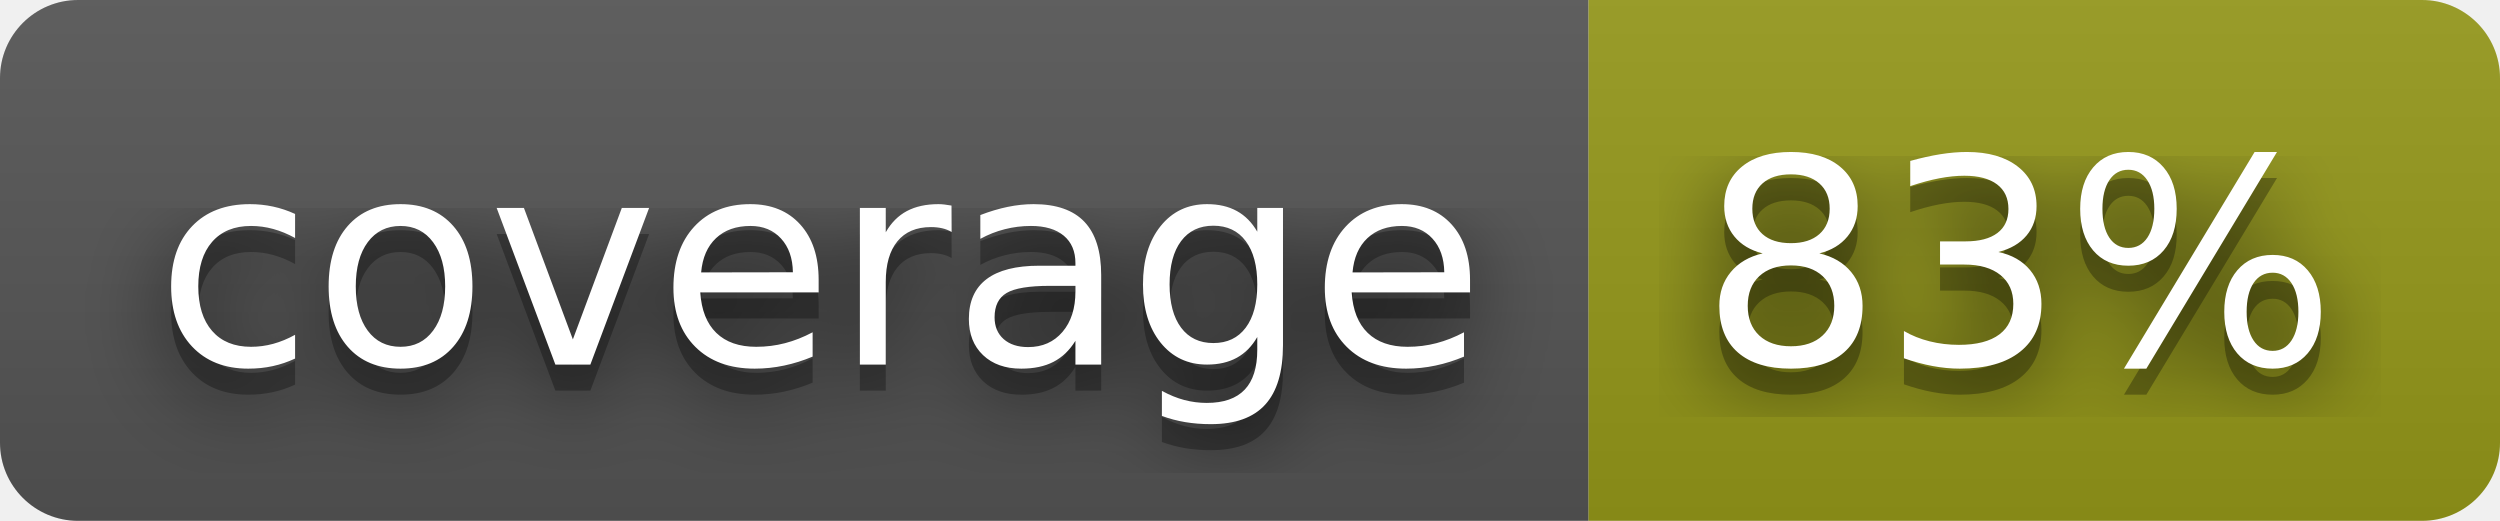
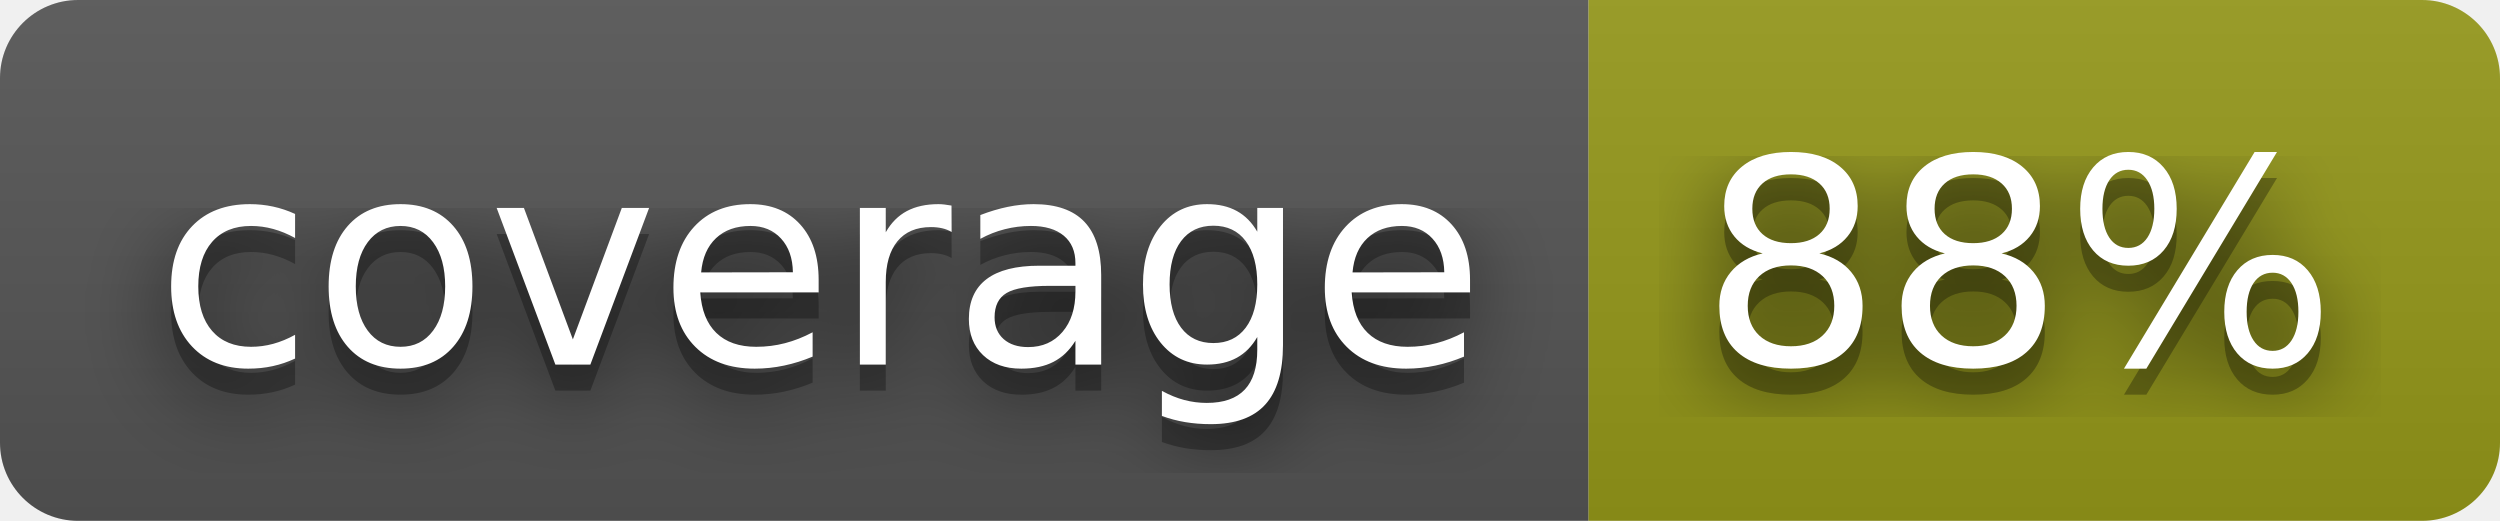
- <svg xmlns="http://www.w3.org/2000/svg" width="96" height="20" role="img" aria-label="coverage: 83%">
+ <svg xmlns="http://www.w3.org/2000/svg" width="96" height="20" role="img" aria-label="coverage: 88%">
  <filter id="blur">
    <feGaussianBlur stdDeviation="16" />
  </filter>
  <linearGradient id="s" x2="0" y2="100%">
    <stop offset="0" stop-color="#bbb" stop-opacity=".1" />
    <stop offset="1" stop-opacity=".1" />
  </linearGradient>
  <clipPath id="r">
    <rect width="96" height="20" rx="3" />
  </clipPath>
  <g clip-path="url(#r)">
    <rect width="61" height="20" fill="#555" />
    <rect x="61" width="35" height="20" fill="#95991a" />
    <rect width="96" height="20" fill="url(#s)" />
  </g>
  <g fill="#fff" text-anchor="middle" font-family="Verdana,Geneva,DejaVu Sans,sans-serif" text-rendering="geometricPrecision" font-size="110">
    <g transform="scale(.1)">
      <g aria-hidden="true" fill="#010101">
        <text x="315" y="150" fill-opacity=".8" filter="url(#blur)" textLength="510">coverage</text>
        <text x="315" y="150" fill-opacity=".3" textLength="510">coverage</text>
      </g>
      <text x="315" y="140" textLength="510">coverage</text>
    </g>
    <g transform="scale(.1)">
      <g aria-hidden="true" fill="#010101">
-         <text x="775" y="150" fill-opacity=".8" filter="url(#blur)" textLength="250">83%</text>
-         <text x="775" y="150" fill-opacity=".3" textLength="250">83%</text>
+         <text x="775" y="150" fill-opacity=".8" filter="url(#blur)" textLength="250">88%</text>
+         <text x="775" y="150" fill-opacity=".3" textLength="250">88%</text>
      </g>
-       <text x="775" y="140" textLength="250">83%</text>
+       <text x="775" y="140" textLength="250">88%</text>
    </g>
  </g>
</svg>
